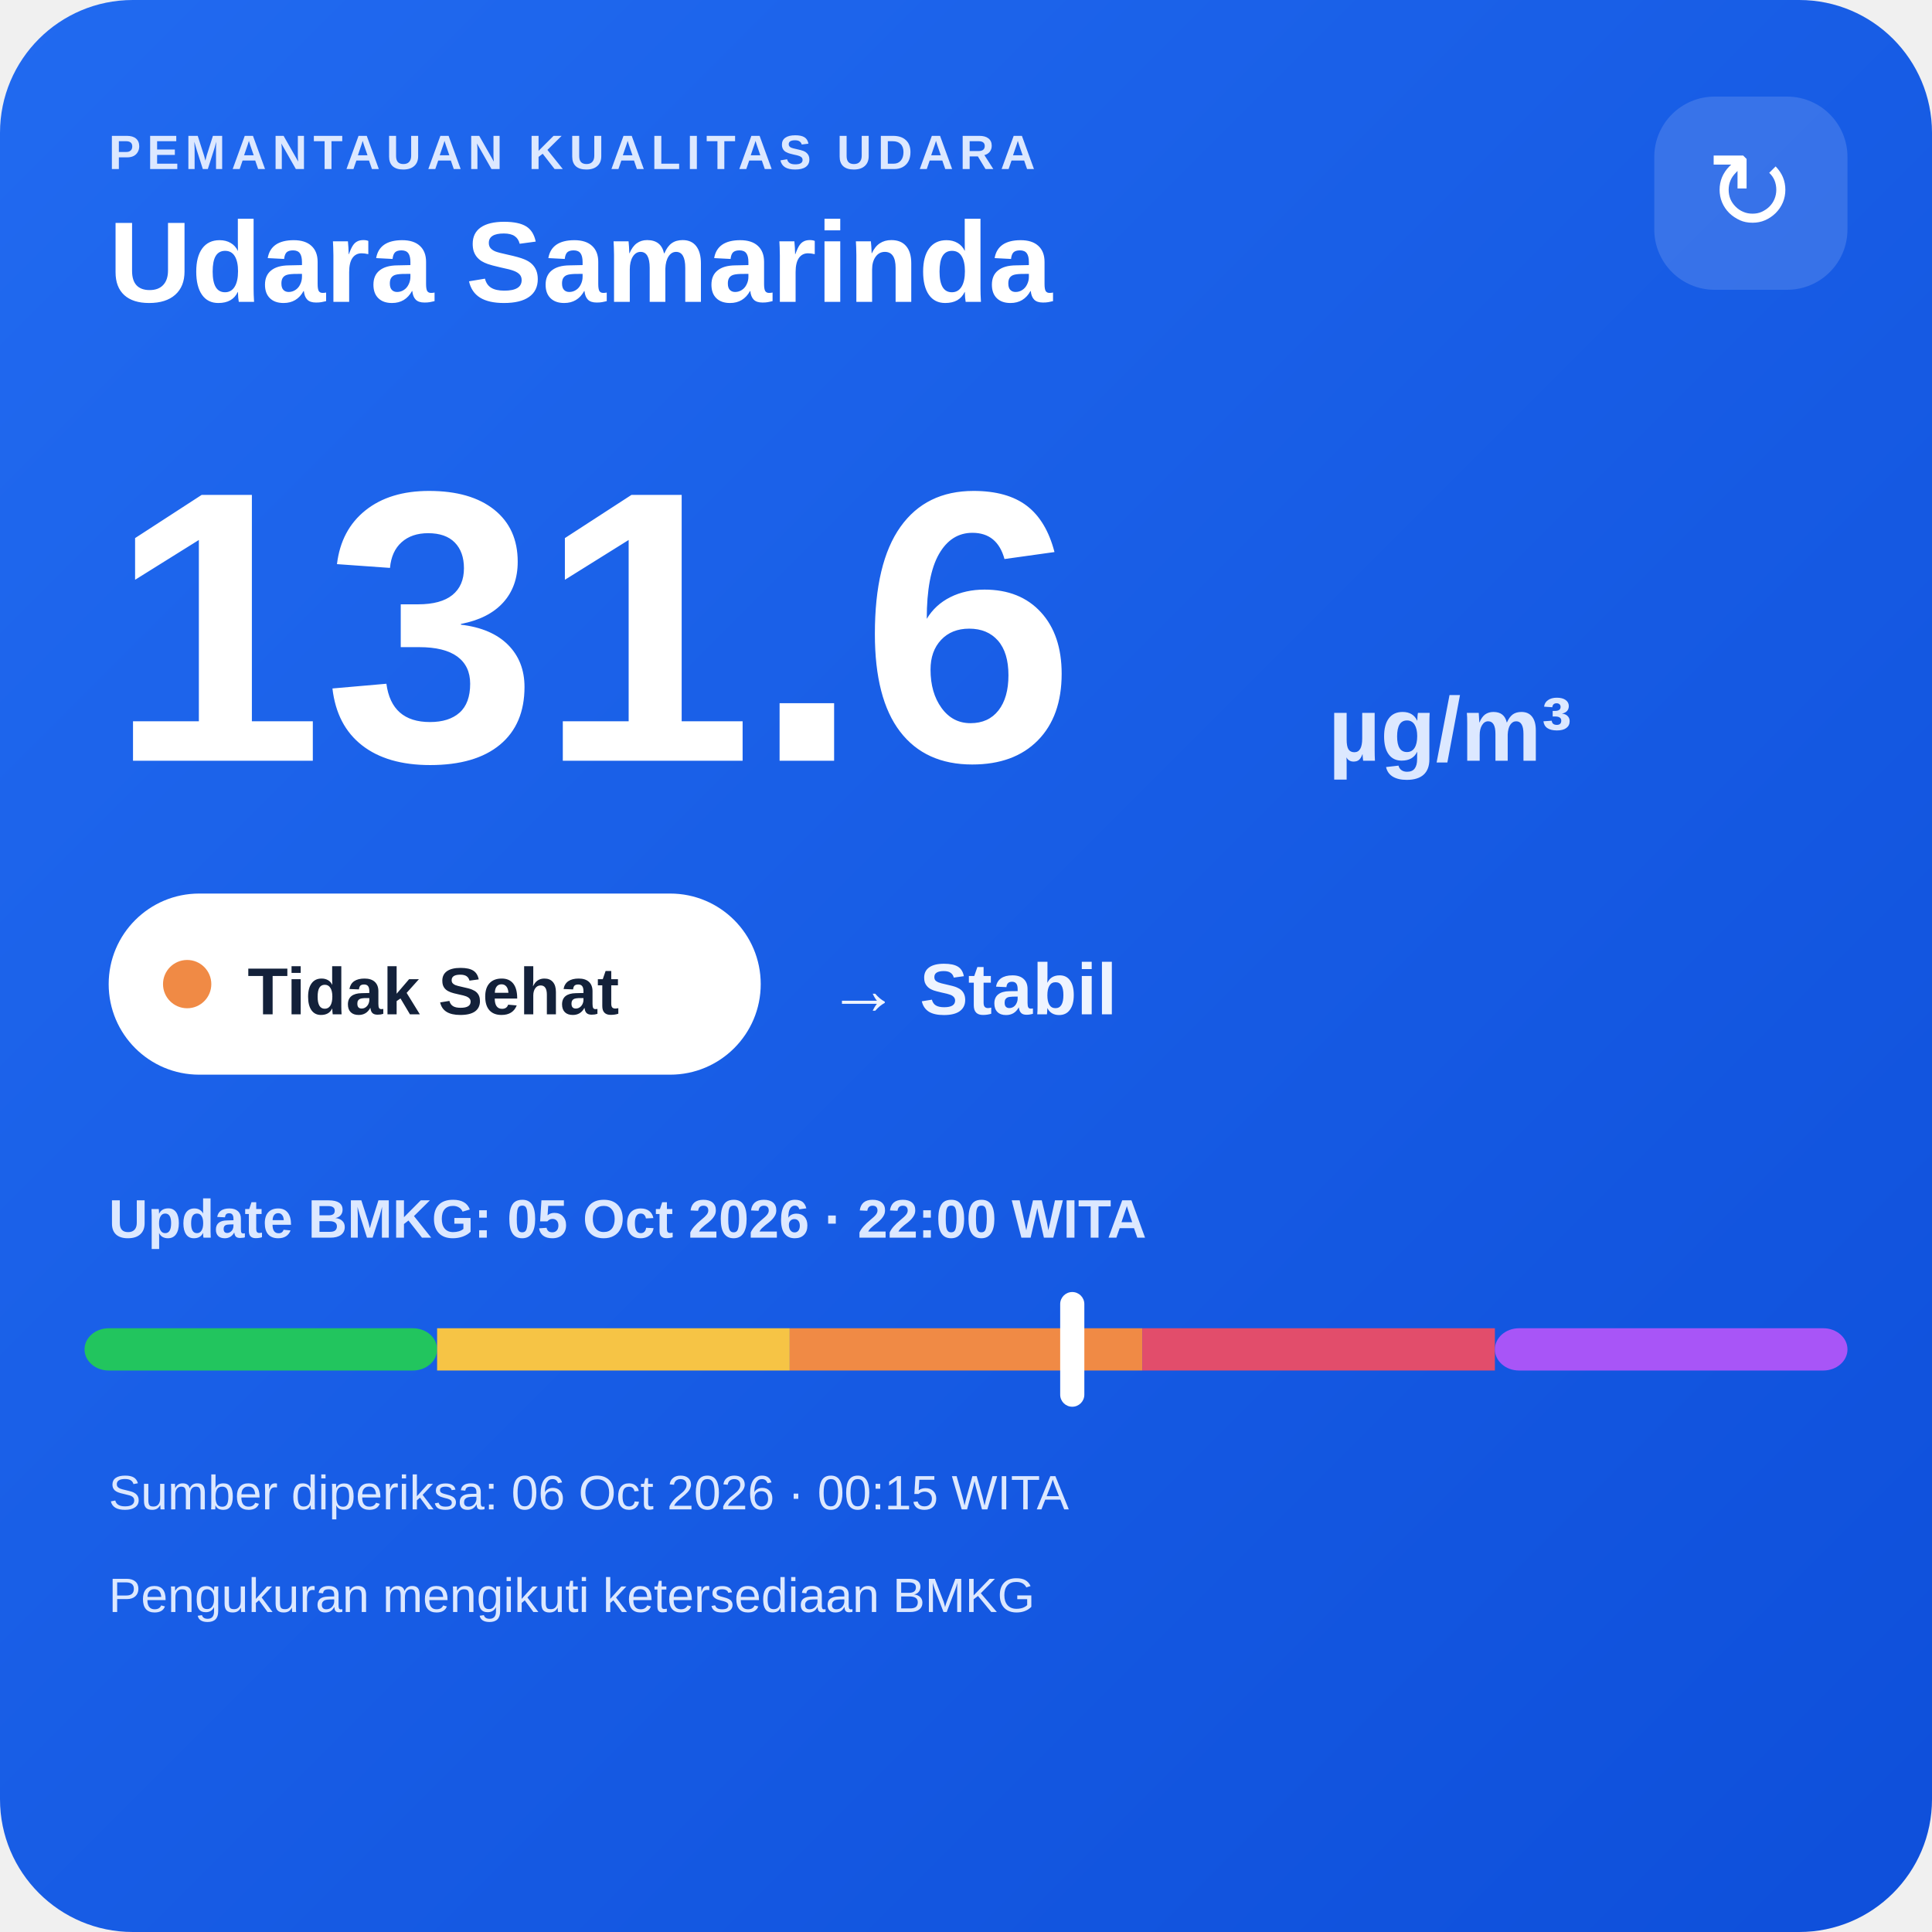
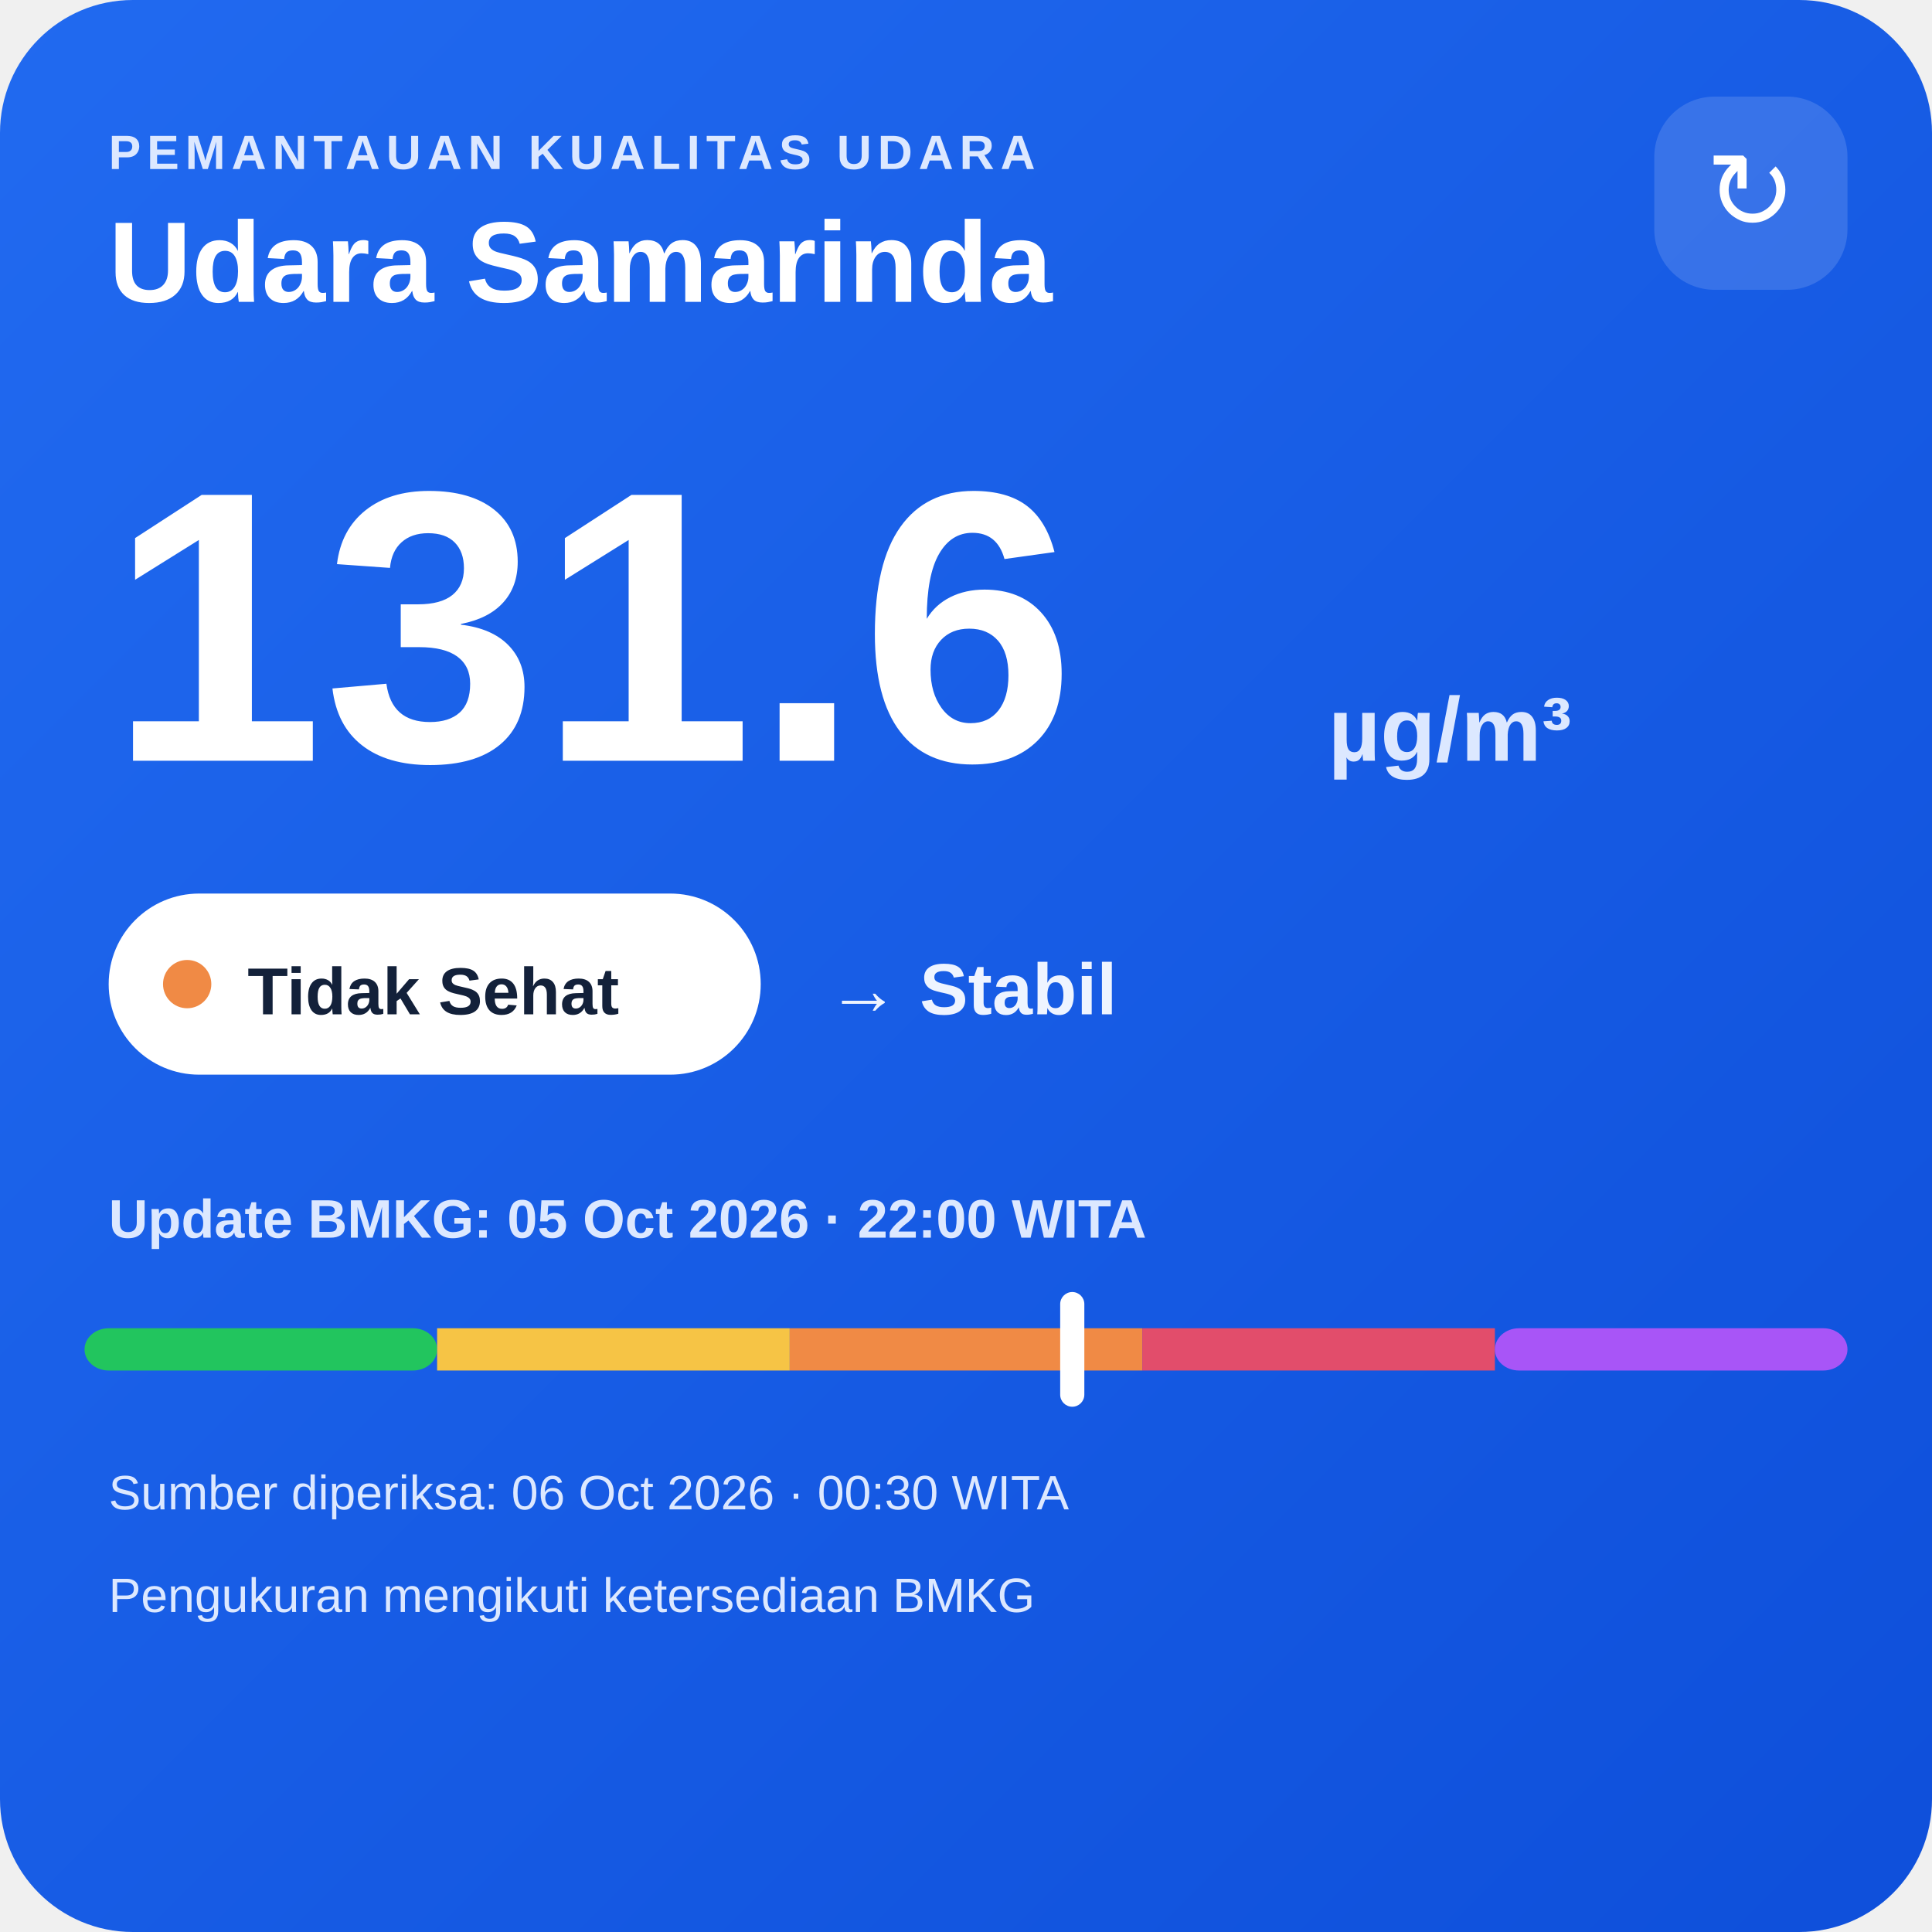
<svg xmlns="http://www.w3.org/2000/svg" width="320" height="320" viewBox="0 0 320 320">
  <defs>
    <linearGradient id="bg" x1="0" y1="0" x2="1" y2="1">
      <stop offset="0" stop-color="#216af0" />
      <stop offset="1" stop-color="#0e4fda" />
    </linearGradient>
  </defs>
  <rect width="320" height="320" rx="22" fill="url(#bg)" />
  <text x="18" y="28" fill="#dce8ff" font-family="Arial,sans-serif" font-size="8" font-weight="700" letter-spacing="1">PEMANTAUAN KUALITAS UDARA</text>
  <text x="18" y="50" fill="#ffffff" font-family="Arial,sans-serif" font-size="19" font-weight="700">Udara Samarinda</text>
  <rect x="274" y="16" width="32" height="32" rx="10" fill="#ffffff" fill-opacity=".14" />
  <text x="290" y="38" text-anchor="middle" fill="#ffffff" font-family="Arial,sans-serif" font-size="18">↻</text>
  <text x="18" y="126" fill="#ffffff" font-family="Arial,sans-serif" font-size="64" font-weight="800">131.6</text>
  <text x="220" y="126" fill="#dce8ff" font-family="Arial,sans-serif" font-size="15" font-weight="700">µg/m³</text>
  <rect x="18" y="148" width="108" height="30" rx="15" fill="#ffffff" />
  <circle cx="31" cy="163" r="4" fill="#f08a45" />
  <text x="41" y="168" fill="#13213a" font-family="Arial,sans-serif" font-size="11" font-weight="700">Tidak Sehat</text>
  <text x="137" y="168" fill="#eef4ff" font-family="Arial,sans-serif" font-size="12" font-weight="700">→ Stabil</text>
  <text x="18" y="205" fill="#dce8ff" font-family="Arial,sans-serif" font-size="9" font-weight="700">Update BMKG: 05 Oct 2026 · 22:00 WITA</text>
  <rect x="14" y="220" width="58.4" height="7" rx="4" fill="#22c55e" />
  <rect x="72.4" y="220" width="58.4" height="7" fill="#f6c445" />
  <rect x="130.8" y="220" width="58.4" height="7" fill="#f08a45" />
  <rect x="189.2" y="220" width="58.4" height="7" fill="#e24d6b" />
  <rect x="247.6" y="220" width="58.4" height="7" rx="4" fill="#a855f7" />
  <rect x="175.6" y="214" width="4" height="19" rx="2" fill="#ffffff" />
-   <text x="18" y="250" fill="#dce8ff" font-family="Arial,sans-serif" font-size="8">Sumber diperiksa: 06 Oct 2026 · 00:15 WITA</text>
+   <text x="18" y="250" fill="#dce8ff" font-family="Arial,sans-serif" font-size="8">Sumber diperiksa: 06 Oct 2026 · 00:30 WITA</text>
  <text x="18" y="267" fill="#dce8ff" font-family="Arial,sans-serif" font-size="8">Pengukuran mengikuti ketersediaan BMKG</text>
</svg>
